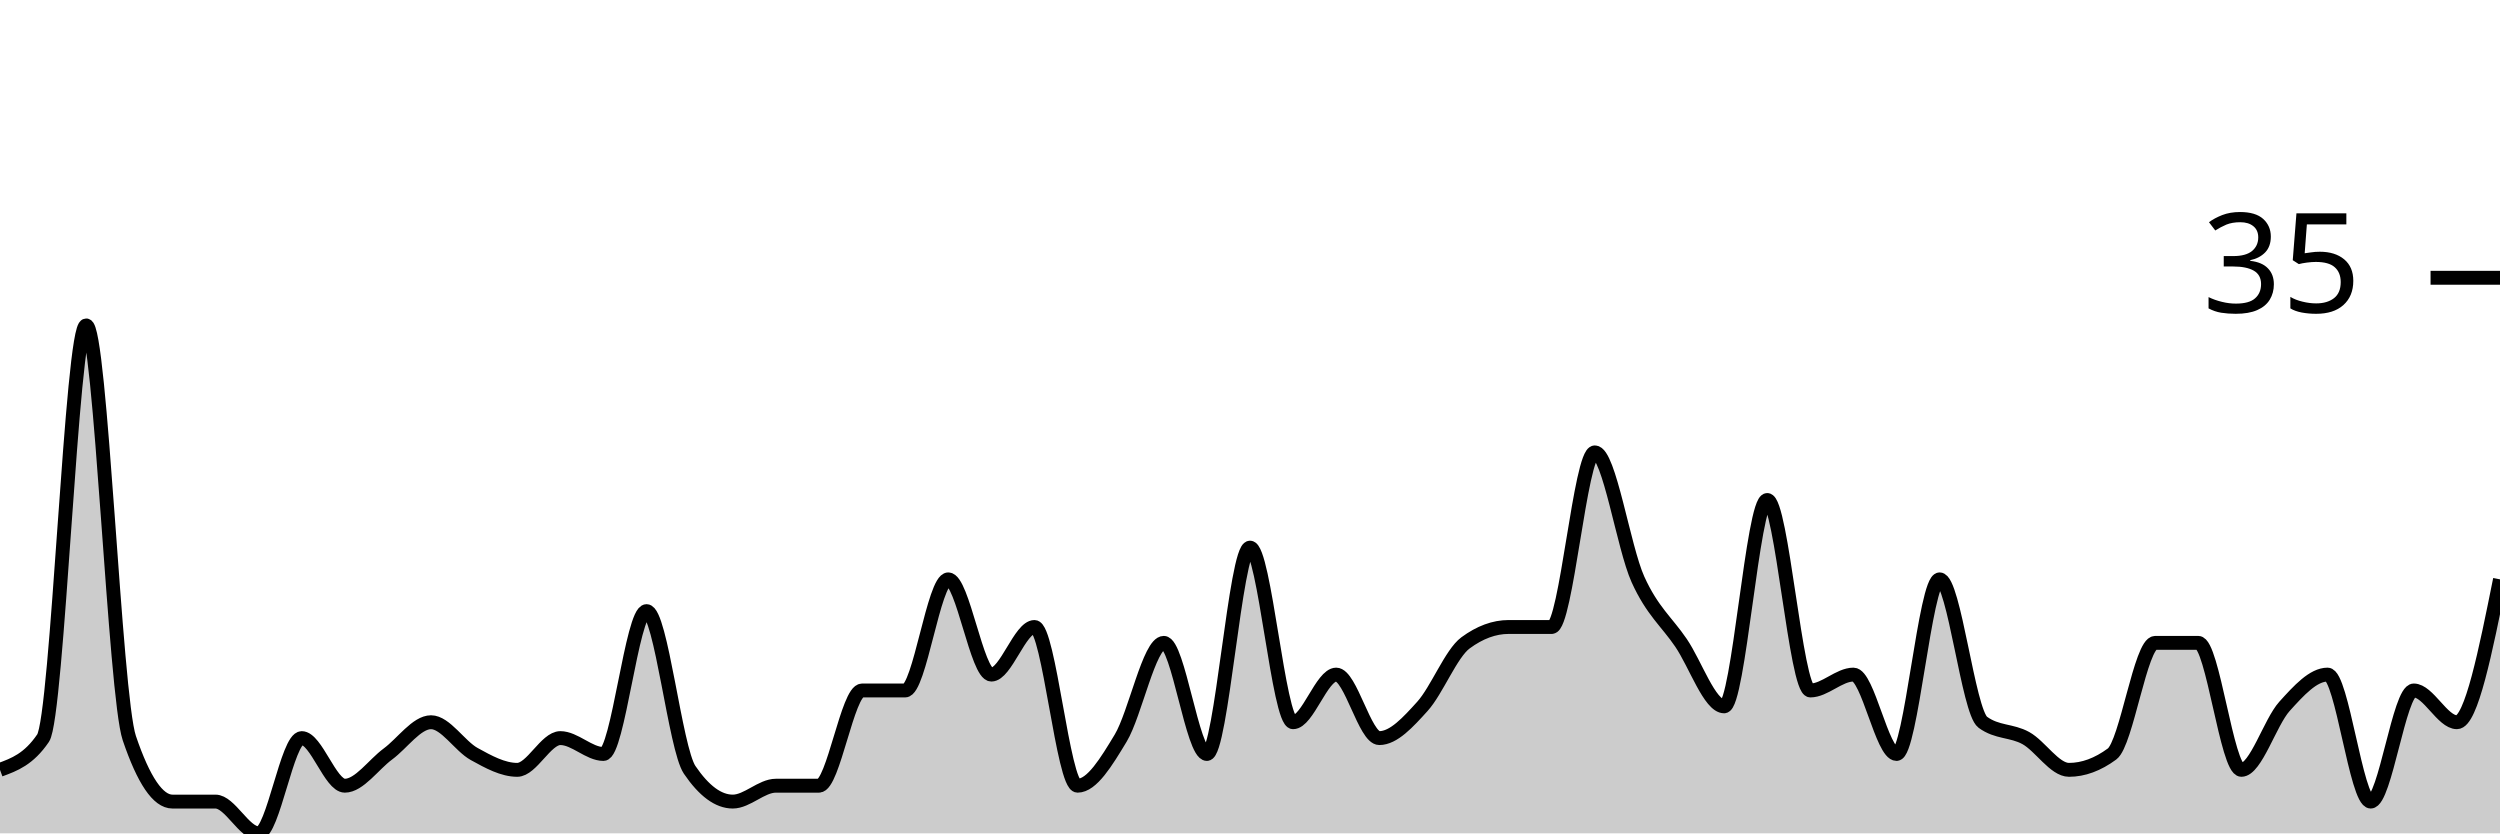
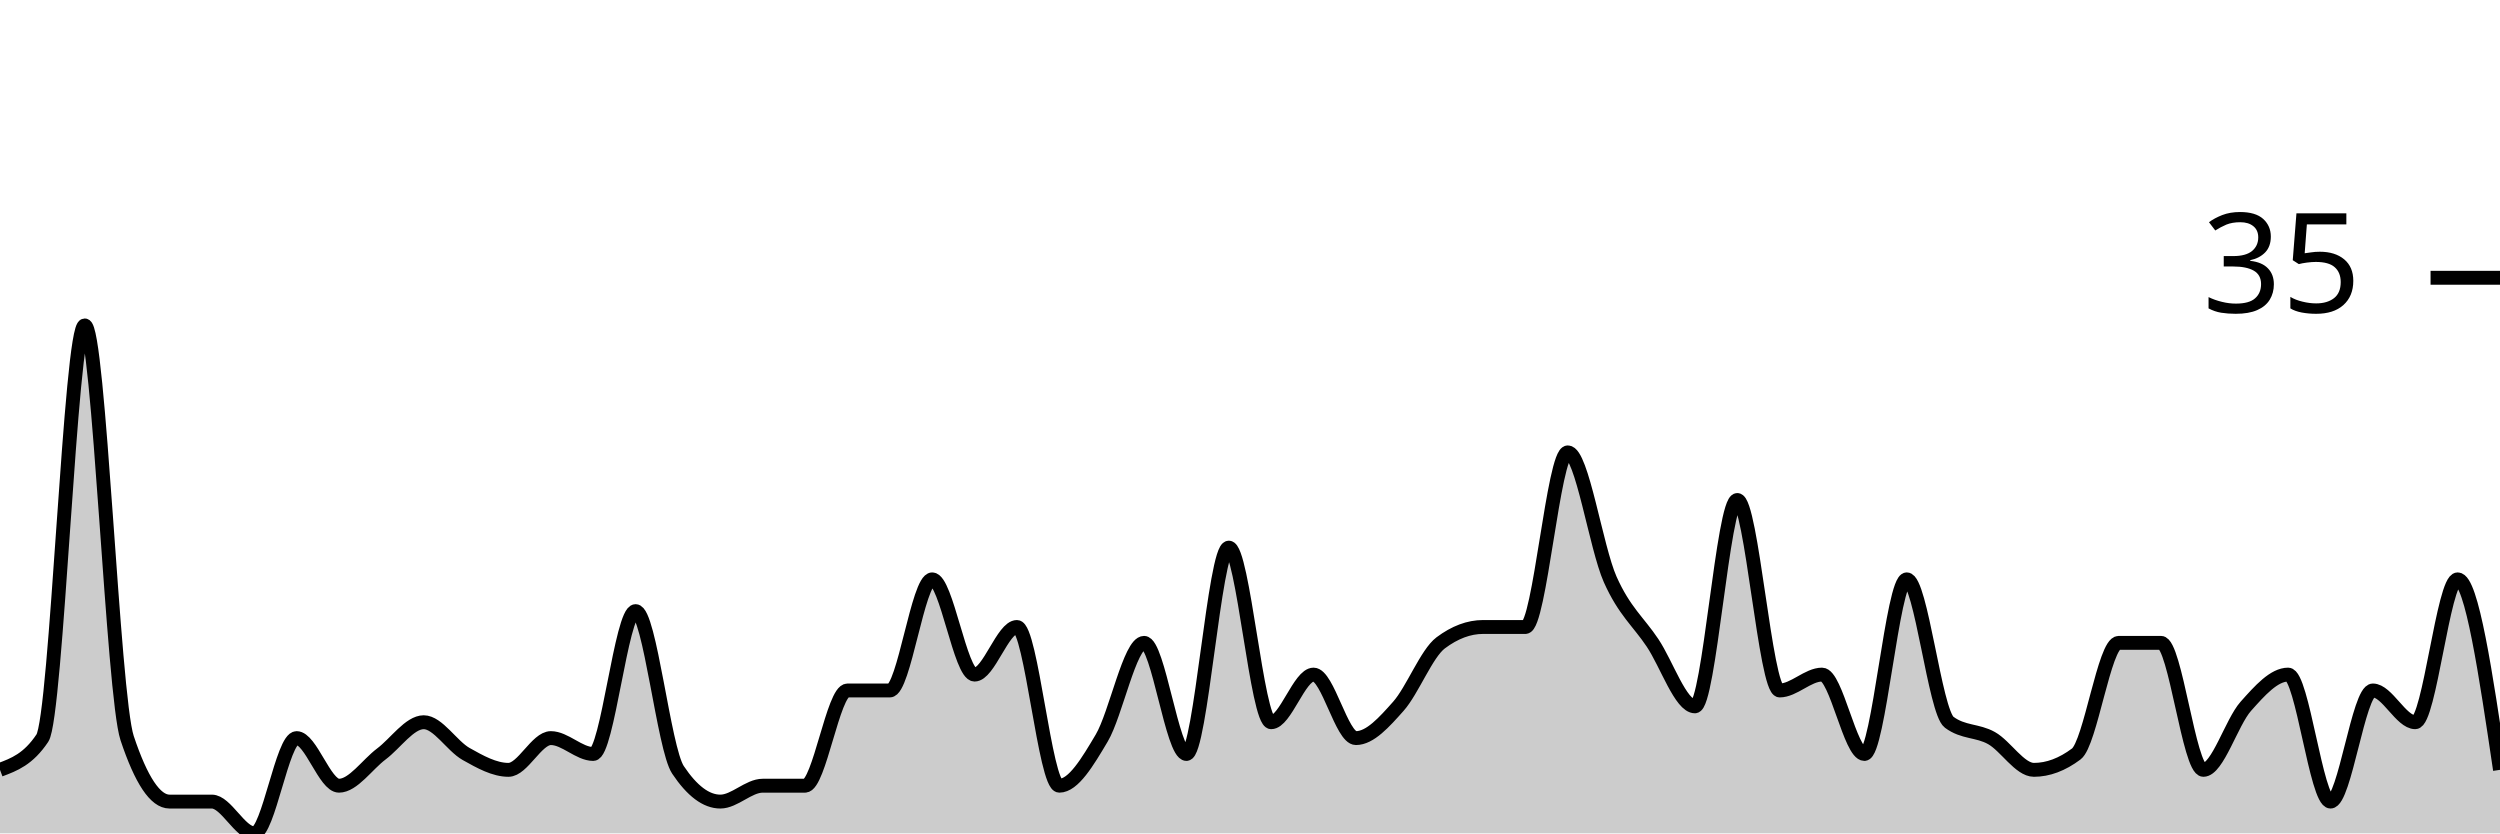
<svg xmlns="http://www.w3.org/2000/svg" viewBox="0 0 180 60">
  <g transform="translate(0,20)">
-     <path class="area" fill="rgba(0, 0, 0, 0.2)" d="M0,35.429C1.034,35.048,2.069,34.667,3.103,33.143C4.138,31.619,5.172,3.429,6.207,3.429C7.241,3.429,8.276,30.095,9.31,33.143C10.345,36.19,11.379,37.714,12.414,37.714C13.448,37.714,14.483,37.714,15.517,37.714C16.552,37.714,17.586,40,18.621,40C19.655,40,20.69,33.143,21.724,33.143C22.759,33.143,23.793,36.571,24.828,36.571C25.862,36.571,26.897,35.048,27.931,34.286C28.966,33.524,30,32,31.034,32C32.069,32,33.103,33.714,34.138,34.286C35.172,34.857,36.207,35.429,37.241,35.429C38.276,35.429,39.31,33.143,40.345,33.143C41.379,33.143,42.414,34.286,43.448,34.286C44.483,34.286,45.517,24,46.552,24C47.586,24,48.621,33.905,49.655,35.429C50.69,36.952,51.724,37.714,52.759,37.714C53.793,37.714,54.828,36.571,55.862,36.571C56.897,36.571,57.931,36.571,58.966,36.571C60,36.571,61.034,29.714,62.069,29.714C63.103,29.714,64.138,29.714,65.172,29.714C66.207,29.714,67.241,21.714,68.276,21.714C69.31,21.714,70.345,28.571,71.379,28.571C72.414,28.571,73.448,25.143,74.483,25.143C75.517,25.143,76.552,36.571,77.586,36.571C78.621,36.571,79.655,34.857,80.69,33.143C81.724,31.429,82.759,26.286,83.793,26.286C84.828,26.286,85.862,34.286,86.897,34.286C87.931,34.286,88.966,19.429,90,19.429C91.034,19.429,92.069,32,93.103,32C94.138,32,95.172,28.571,96.207,28.571C97.241,28.571,98.276,33.143,99.31,33.143C100.345,33.143,101.379,32,102.414,30.857C103.448,29.714,104.483,27.048,105.517,26.286C106.552,25.524,107.586,25.143,108.621,25.143C109.655,25.143,110.69,25.143,111.724,25.143C112.759,25.143,113.793,12.571,114.828,12.571C115.862,12.571,116.897,19.429,117.931,21.714C118.966,24,120,24.762,121.034,26.286C122.069,27.81,123.103,30.857,124.138,30.857C125.172,30.857,126.207,16,127.241,16C128.276,16,129.31,29.714,130.345,29.714C131.379,29.714,132.414,28.571,133.448,28.571C134.483,28.571,135.517,34.286,136.552,34.286C137.586,34.286,138.621,21.714,139.655,21.714C140.69,21.714,141.724,31.238,142.759,32C143.793,32.762,144.828,32.571,145.862,33.143C146.897,33.714,147.931,35.429,148.966,35.429C150,35.429,151.034,35.048,152.069,34.286C153.103,33.524,154.138,26.286,155.172,26.286C156.207,26.286,157.241,26.286,158.276,26.286C159.31,26.286,160.345,35.429,161.379,35.429C162.414,35.429,163.448,32,164.483,30.857C165.517,29.714,166.552,28.571,167.586,28.571C168.621,28.571,169.655,37.714,170.69,37.714C171.724,37.714,172.759,29.714,173.793,29.714C174.828,29.714,175.862,32,176.897,32C177.931,32,178.966,26.857,180,21.714L180,40C178.966,40,177.931,40,176.897,40C175.862,40,174.828,40,173.793,40C172.759,40,171.724,40,170.69,40C169.655,40,168.621,40,167.586,40C166.552,40,165.517,40,164.483,40C163.448,40,162.414,40,161.379,40C160.345,40,159.31,40,158.276,40C157.241,40,156.207,40,155.172,40C154.138,40,153.103,40,152.069,40C151.034,40,150,40,148.966,40C147.931,40,146.897,40,145.862,40C144.828,40,143.793,40,142.759,40C141.724,40,140.69,40,139.655,40C138.621,40,137.586,40,136.552,40C135.517,40,134.483,40,133.448,40C132.414,40,131.379,40,130.345,40C129.31,40,128.276,40,127.241,40C126.207,40,125.172,40,124.138,40C123.103,40,122.069,40,121.034,40C120,40,118.966,40,117.931,40C116.897,40,115.862,40,114.828,40C113.793,40,112.759,40,111.724,40C110.69,40,109.655,40,108.621,40C107.586,40,106.552,40,105.517,40C104.483,40,103.448,40,102.414,40C101.379,40,100.345,40,99.31,40C98.276,40,97.241,40,96.207,40C95.172,40,94.138,40,93.103,40C92.069,40,91.034,40,90,40C88.966,40,87.931,40,86.897,40C85.862,40,84.828,40,83.793,40C82.759,40,81.724,40,80.69,40C79.655,40,78.621,40,77.586,40C76.552,40,75.517,40,74.483,40C73.448,40,72.414,40,71.379,40C70.345,40,69.31,40,68.276,40C67.241,40,66.207,40,65.172,40C64.138,40,63.103,40,62.069,40C61.034,40,60,40,58.966,40C57.931,40,56.897,40,55.862,40C54.828,40,53.793,40,52.759,40C51.724,40,50.69,40,49.655,40C48.621,40,47.586,40,46.552,40C45.517,40,44.483,40,43.448,40C42.414,40,41.379,40,40.345,40C39.31,40,38.276,40,37.241,40C36.207,40,35.172,40,34.138,40C33.103,40,32.069,40,31.034,40C30,40,28.966,40,27.931,40C26.897,40,25.862,40,24.828,40C23.793,40,22.759,40,21.724,40C20.69,40,19.655,40,18.621,40C17.586,40,16.552,40,15.517,40C14.483,40,13.448,40,12.414,40C11.379,40,10.345,40,9.31,40C8.276,40,7.241,40,6.207,40C5.172,40,4.138,40,3.103,40C2.069,40,1.034,40,0,40Z" />
-     <path class="line" stroke="black" fill="none" d="M0,35.429C1.034,35.048,2.069,34.667,3.103,33.143C4.138,31.619,5.172,3.429,6.207,3.429C7.241,3.429,8.276,30.095,9.31,33.143C10.345,36.19,11.379,37.714,12.414,37.714C13.448,37.714,14.483,37.714,15.517,37.714C16.552,37.714,17.586,40,18.621,40C19.655,40,20.69,33.143,21.724,33.143C22.759,33.143,23.793,36.571,24.828,36.571C25.862,36.571,26.897,35.048,27.931,34.286C28.966,33.524,30,32,31.034,32C32.069,32,33.103,33.714,34.138,34.286C35.172,34.857,36.207,35.429,37.241,35.429C38.276,35.429,39.31,33.143,40.345,33.143C41.379,33.143,42.414,34.286,43.448,34.286C44.483,34.286,45.517,24,46.552,24C47.586,24,48.621,33.905,49.655,35.429C50.69,36.952,51.724,37.714,52.759,37.714C53.793,37.714,54.828,36.571,55.862,36.571C56.897,36.571,57.931,36.571,58.966,36.571C60,36.571,61.034,29.714,62.069,29.714C63.103,29.714,64.138,29.714,65.172,29.714C66.207,29.714,67.241,21.714,68.276,21.714C69.31,21.714,70.345,28.571,71.379,28.571C72.414,28.571,73.448,25.143,74.483,25.143C75.517,25.143,76.552,36.571,77.586,36.571C78.621,36.571,79.655,34.857,80.69,33.143C81.724,31.429,82.759,26.286,83.793,26.286C84.828,26.286,85.862,34.286,86.897,34.286C87.931,34.286,88.966,19.429,90,19.429C91.034,19.429,92.069,32,93.103,32C94.138,32,95.172,28.571,96.207,28.571C97.241,28.571,98.276,33.143,99.31,33.143C100.345,33.143,101.379,32,102.414,30.857C103.448,29.714,104.483,27.048,105.517,26.286C106.552,25.524,107.586,25.143,108.621,25.143C109.655,25.143,110.69,25.143,111.724,25.143C112.759,25.143,113.793,12.571,114.828,12.571C115.862,12.571,116.897,19.429,117.931,21.714C118.966,24,120,24.762,121.034,26.286C122.069,27.81,123.103,30.857,124.138,30.857C125.172,30.857,126.207,16,127.241,16C128.276,16,129.31,29.714,130.345,29.714C131.379,29.714,132.414,28.571,133.448,28.571C134.483,28.571,135.517,34.286,136.552,34.286C137.586,34.286,138.621,21.714,139.655,21.714C140.69,21.714,141.724,31.238,142.759,32C143.793,32.762,144.828,32.571,145.862,33.143C146.897,33.714,147.931,35.429,148.966,35.429C150,35.429,151.034,35.048,152.069,34.286C153.103,33.524,154.138,26.286,155.172,26.286C156.207,26.286,157.241,26.286,158.276,26.286C159.31,26.286,160.345,35.429,161.379,35.429C162.414,35.429,163.448,32,164.483,30.857C165.517,29.714,166.552,28.571,167.586,28.571C168.621,28.571,169.655,37.714,170.69,37.714C171.724,37.714,172.759,29.714,173.793,29.714C174.828,29.714,175.862,32,176.897,32C177.931,32,178.966,26.857,180,21.714" />
+     <path class="area" fill="rgba(0, 0, 0, 0.2)" d="M0,35.429C1.017,35.048,2.034,34.667,3.051,33.143C4.068,31.619,5.085,3.429,6.102,3.429C7.119,3.429,8.136,30.095,9.153,33.143C10.169,36.19,11.186,37.714,12.203,37.714C13.22,37.714,14.237,37.714,15.254,37.714C16.271,37.714,17.288,40,18.305,40C19.322,40,20.339,33.143,21.356,33.143C22.373,33.143,23.39,36.571,24.407,36.571C25.424,36.571,26.441,35.048,27.458,34.286C28.475,33.524,29.492,32,30.508,32C31.525,32,32.542,33.714,33.559,34.286C34.576,34.857,35.593,35.429,36.61,35.429C37.627,35.429,38.644,33.143,39.661,33.143C40.678,33.143,41.695,34.286,42.712,34.286C43.729,34.286,44.746,24,45.763,24C46.78,24,47.797,33.905,48.814,35.429C49.831,36.952,50.847,37.714,51.864,37.714C52.881,37.714,53.898,36.571,54.915,36.571C55.932,36.571,56.949,36.571,57.966,36.571C58.983,36.571,60,29.714,61.017,29.714C62.034,29.714,63.051,29.714,64.068,29.714C65.085,29.714,66.102,21.714,67.119,21.714C68.136,21.714,69.153,28.571,70.169,28.571C71.186,28.571,72.203,25.143,73.22,25.143C74.237,25.143,75.254,36.571,76.271,36.571C77.288,36.571,78.305,34.857,79.322,33.143C80.339,31.429,81.356,26.286,82.373,26.286C83.39,26.286,84.407,34.286,85.424,34.286C86.441,34.286,87.458,19.429,88.475,19.429C89.492,19.429,90.508,32,91.525,32C92.542,32,93.559,28.571,94.576,28.571C95.593,28.571,96.61,33.143,97.627,33.143C98.644,33.143,99.661,32,100.678,30.857C101.695,29.714,102.712,27.048,103.729,26.286C104.746,25.524,105.763,25.143,106.78,25.143C107.797,25.143,108.814,25.143,109.831,25.143C110.847,25.143,111.864,12.571,112.881,12.571C113.898,12.571,114.915,19.429,115.932,21.714C116.949,24,117.966,24.762,118.983,26.286C120,27.81,121.017,30.857,122.034,30.857C123.051,30.857,124.068,16,125.085,16C126.102,16,127.119,29.714,128.136,29.714C129.153,29.714,130.169,28.571,131.186,28.571C132.203,28.571,133.22,34.286,134.237,34.286C135.254,34.286,136.271,21.714,137.288,21.714C138.305,21.714,139.322,31.238,140.339,32C141.356,32.762,142.373,32.571,143.39,33.143C144.407,33.714,145.424,35.429,146.441,35.429C147.458,35.429,148.475,35.048,149.492,34.286C150.508,33.524,151.525,26.286,152.542,26.286C153.559,26.286,154.576,26.286,155.593,26.286C156.61,26.286,157.627,35.429,158.644,35.429C159.661,35.429,160.678,32,161.695,30.857C162.712,29.714,163.729,28.571,164.746,28.571C165.763,28.571,166.78,37.714,167.797,37.714C168.814,37.714,169.831,29.714,170.847,29.714C171.864,29.714,172.881,32,173.898,32C174.915,32,175.932,21.714,176.949,21.714C177.966,21.714,178.983,28.571,180,35.429L180,40C178.983,40,177.966,40,176.949,40C175.932,40,174.915,40,173.898,40C172.881,40,171.864,40,170.847,40C169.831,40,168.814,40,167.797,40C166.78,40,165.763,40,164.746,40C163.729,40,162.712,40,161.695,40C160.678,40,159.661,40,158.644,40C157.627,40,156.61,40,155.593,40C154.576,40,153.559,40,152.542,40C151.525,40,150.508,40,149.492,40C148.475,40,147.458,40,146.441,40C145.424,40,144.407,40,143.39,40C142.373,40,141.356,40,140.339,40C139.322,40,138.305,40,137.288,40C136.271,40,135.254,40,134.237,40C133.22,40,132.203,40,131.186,40C130.169,40,129.153,40,128.136,40C127.119,40,126.102,40,125.085,40C124.068,40,123.051,40,122.034,40C121.017,40,120,40,118.983,40C117.966,40,116.949,40,115.932,40C114.915,40,113.898,40,112.881,40C111.864,40,110.847,40,109.831,40C108.814,40,107.797,40,106.78,40C105.763,40,104.746,40,103.729,40C102.712,40,101.695,40,100.678,40C99.661,40,98.644,40,97.627,40C96.61,40,95.593,40,94.576,40C93.559,40,92.542,40,91.525,40C90.508,40,89.492,40,88.475,40C87.458,40,86.441,40,85.424,40C84.407,40,83.39,40,82.373,40C81.356,40,80.339,40,79.322,40C78.305,40,77.288,40,76.271,40C75.254,40,74.237,40,73.22,40C72.203,40,71.186,40,70.169,40C69.153,40,68.136,40,67.119,40C66.102,40,65.085,40,64.068,40C63.051,40,62.034,40,61.017,40C60,40,58.983,40,57.966,40C56.949,40,55.932,40,54.915,40C53.898,40,52.881,40,51.864,40C50.847,40,49.831,40,48.814,40C47.797,40,46.78,40,45.763,40C44.746,40,43.729,40,42.712,40C41.695,40,40.678,40,39.661,40C38.644,40,37.627,40,36.61,40C35.593,40,34.576,40,33.559,40C32.542,40,31.525,40,30.508,40C29.492,40,28.475,40,27.458,40C26.441,40,25.424,40,24.407,40C23.39,40,22.373,40,21.356,40C20.339,40,19.322,40,18.305,40C17.288,40,16.271,40,15.254,40C14.237,40,13.22,40,12.203,40C11.186,40,10.169,40,9.153,40C8.136,40,7.119,40,6.102,40C5.085,40,4.068,40,3.051,40C2.034,40,1.017,40,0,40Z" />
+     <path class="line" stroke="black" fill="none" d="M0,35.429C1.017,35.048,2.034,34.667,3.051,33.143C4.068,31.619,5.085,3.429,6.102,3.429C7.119,3.429,8.136,30.095,9.153,33.143C10.169,36.19,11.186,37.714,12.203,37.714C13.22,37.714,14.237,37.714,15.254,37.714C16.271,37.714,17.288,40,18.305,40C19.322,40,20.339,33.143,21.356,33.143C22.373,33.143,23.39,36.571,24.407,36.571C25.424,36.571,26.441,35.048,27.458,34.286C28.475,33.524,29.492,32,30.508,32C31.525,32,32.542,33.714,33.559,34.286C34.576,34.857,35.593,35.429,36.61,35.429C37.627,35.429,38.644,33.143,39.661,33.143C40.678,33.143,41.695,34.286,42.712,34.286C43.729,34.286,44.746,24,45.763,24C46.78,24,47.797,33.905,48.814,35.429C49.831,36.952,50.847,37.714,51.864,37.714C52.881,37.714,53.898,36.571,54.915,36.571C55.932,36.571,56.949,36.571,57.966,36.571C58.983,36.571,60,29.714,61.017,29.714C62.034,29.714,63.051,29.714,64.068,29.714C65.085,29.714,66.102,21.714,67.119,21.714C68.136,21.714,69.153,28.571,70.169,28.571C71.186,28.571,72.203,25.143,73.22,25.143C74.237,25.143,75.254,36.571,76.271,36.571C77.288,36.571,78.305,34.857,79.322,33.143C80.339,31.429,81.356,26.286,82.373,26.286C83.39,26.286,84.407,34.286,85.424,34.286C86.441,34.286,87.458,19.429,88.475,19.429C89.492,19.429,90.508,32,91.525,32C92.542,32,93.559,28.571,94.576,28.571C95.593,28.571,96.61,33.143,97.627,33.143C98.644,33.143,99.661,32,100.678,30.857C101.695,29.714,102.712,27.048,103.729,26.286C104.746,25.524,105.763,25.143,106.78,25.143C107.797,25.143,108.814,25.143,109.831,25.143C110.847,25.143,111.864,12.571,112.881,12.571C113.898,12.571,114.915,19.429,115.932,21.714C116.949,24,117.966,24.762,118.983,26.286C120,27.81,121.017,30.857,122.034,30.857C123.051,30.857,124.068,16,125.085,16C126.102,16,127.119,29.714,128.136,29.714C129.153,29.714,130.169,28.571,131.186,28.571C132.203,28.571,133.22,34.286,134.237,34.286C135.254,34.286,136.271,21.714,137.288,21.714C138.305,21.714,139.322,31.238,140.339,32C141.356,32.762,142.373,32.571,143.39,33.143C144.407,33.714,145.424,35.429,146.441,35.429C147.458,35.429,148.475,35.048,149.492,34.286C150.508,33.524,151.525,26.286,152.542,26.286C153.559,26.286,154.576,26.286,155.593,26.286C156.61,26.286,157.627,35.429,158.644,35.429C159.661,35.429,160.678,32,161.695,30.857C162.712,29.714,163.729,28.571,164.746,28.571C165.763,28.571,166.78,37.714,167.797,37.714C168.814,37.714,169.831,29.714,170.847,29.714C171.864,29.714,172.881,32,173.898,32C174.915,32,175.932,21.714,176.949,21.714C177.966,21.714,178.983,28.571,180,35.429" />
    <path class="axis-ceiling" stroke-width="1" stroke="black" fill="none" d="M175,0L180,0" />
    <text class="axis-ceiling-label" font-family="sans-serif" text-anchor="end" font-size="10px" x="170" y="2.5">35</text>
  </g>
</svg>
